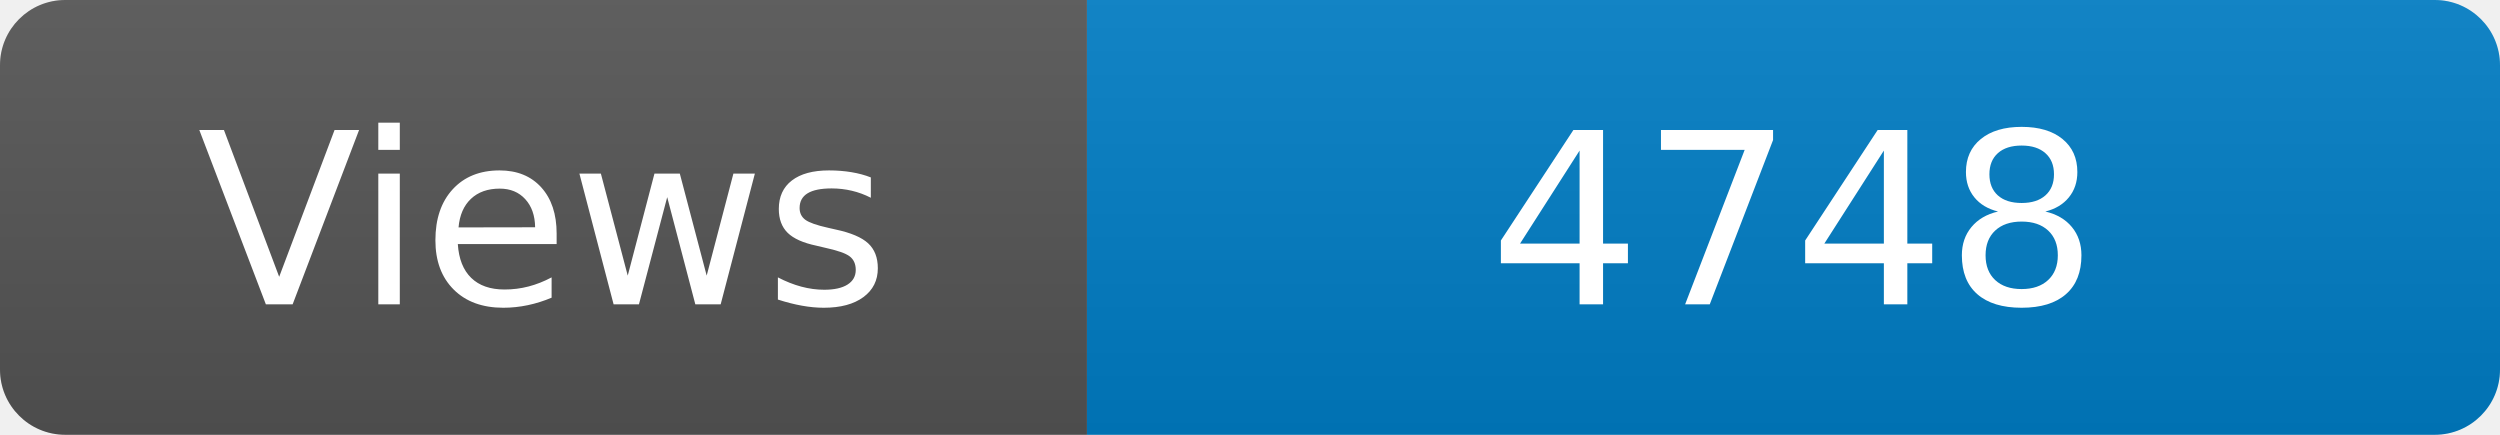
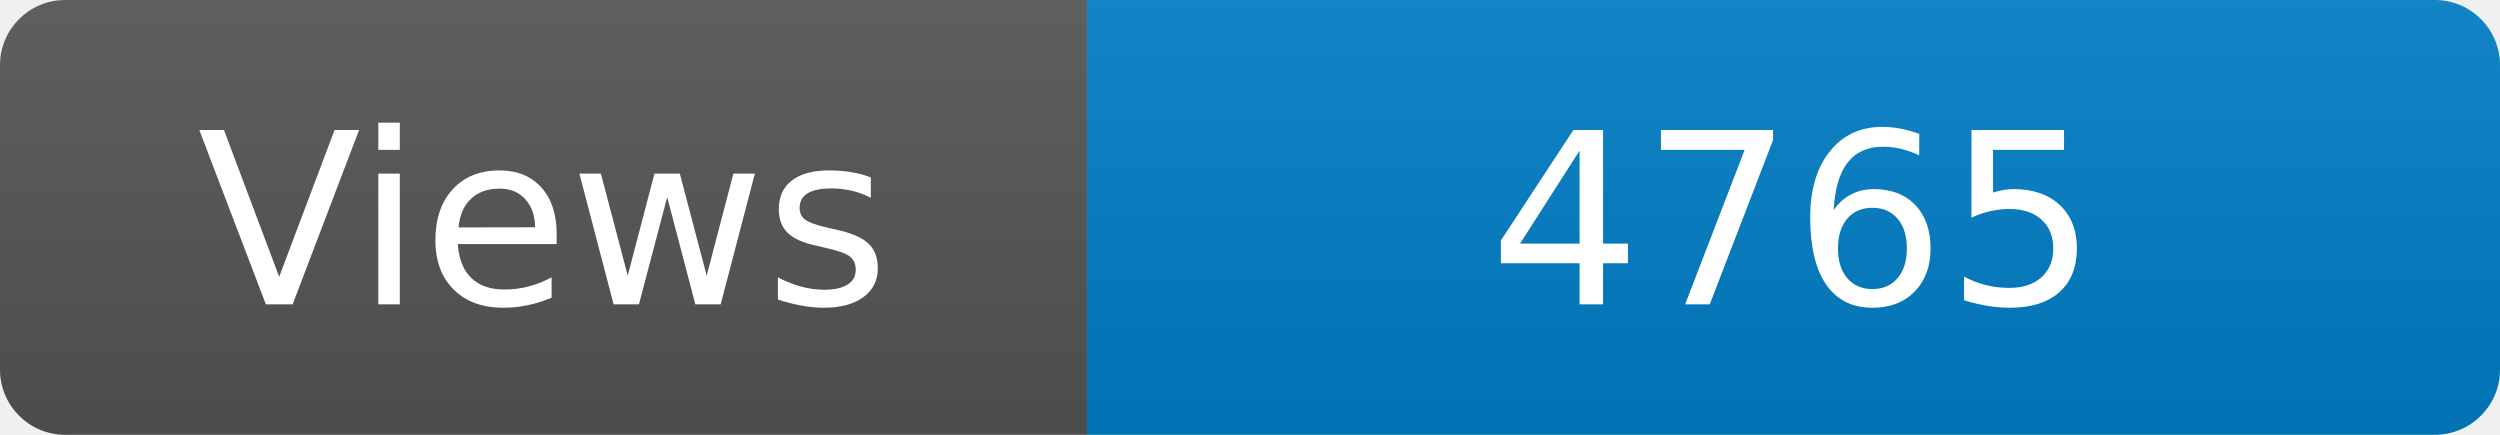
<svg xmlns="http://www.w3.org/2000/svg" width="115" height="20" role="img" aria-label="Maintained?: yes">
  <linearGradient id="s" x2="0" y2="100%">
    <stop offset="0" stop-color="#bbb" stop-opacity=".1" />
    <stop offset="1" stop-opacity=".1" />
  </linearGradient>
  <clipPath id="r">
    <rect width="115" height="20" rx="3" fill="#fff" />
  </clipPath>
  <g clip-path="url(#r)">
    <rect width="50" height="20" fill="#555" />
    <rect x="50" width="160" height="20" fill="#007ec6" />
    <rect width="115" height="20" fill="url(#s)" />
  </g>
  <g fill="#fff" text-anchor="middle" font-family="Verdana,Geneva,DejaVu Sans,sans-serif" font-size="110">
    <text x="250" y="140" transform="scale(.1)" fill="#fff">Views</text>
-     <text x="825" y="140" transform="scale(.1)" fill="#fff">4748</text>
+     <text x="825" y="140" transform="scale(.1)" fill="#fff">4765</text>
  </g>
</svg>
